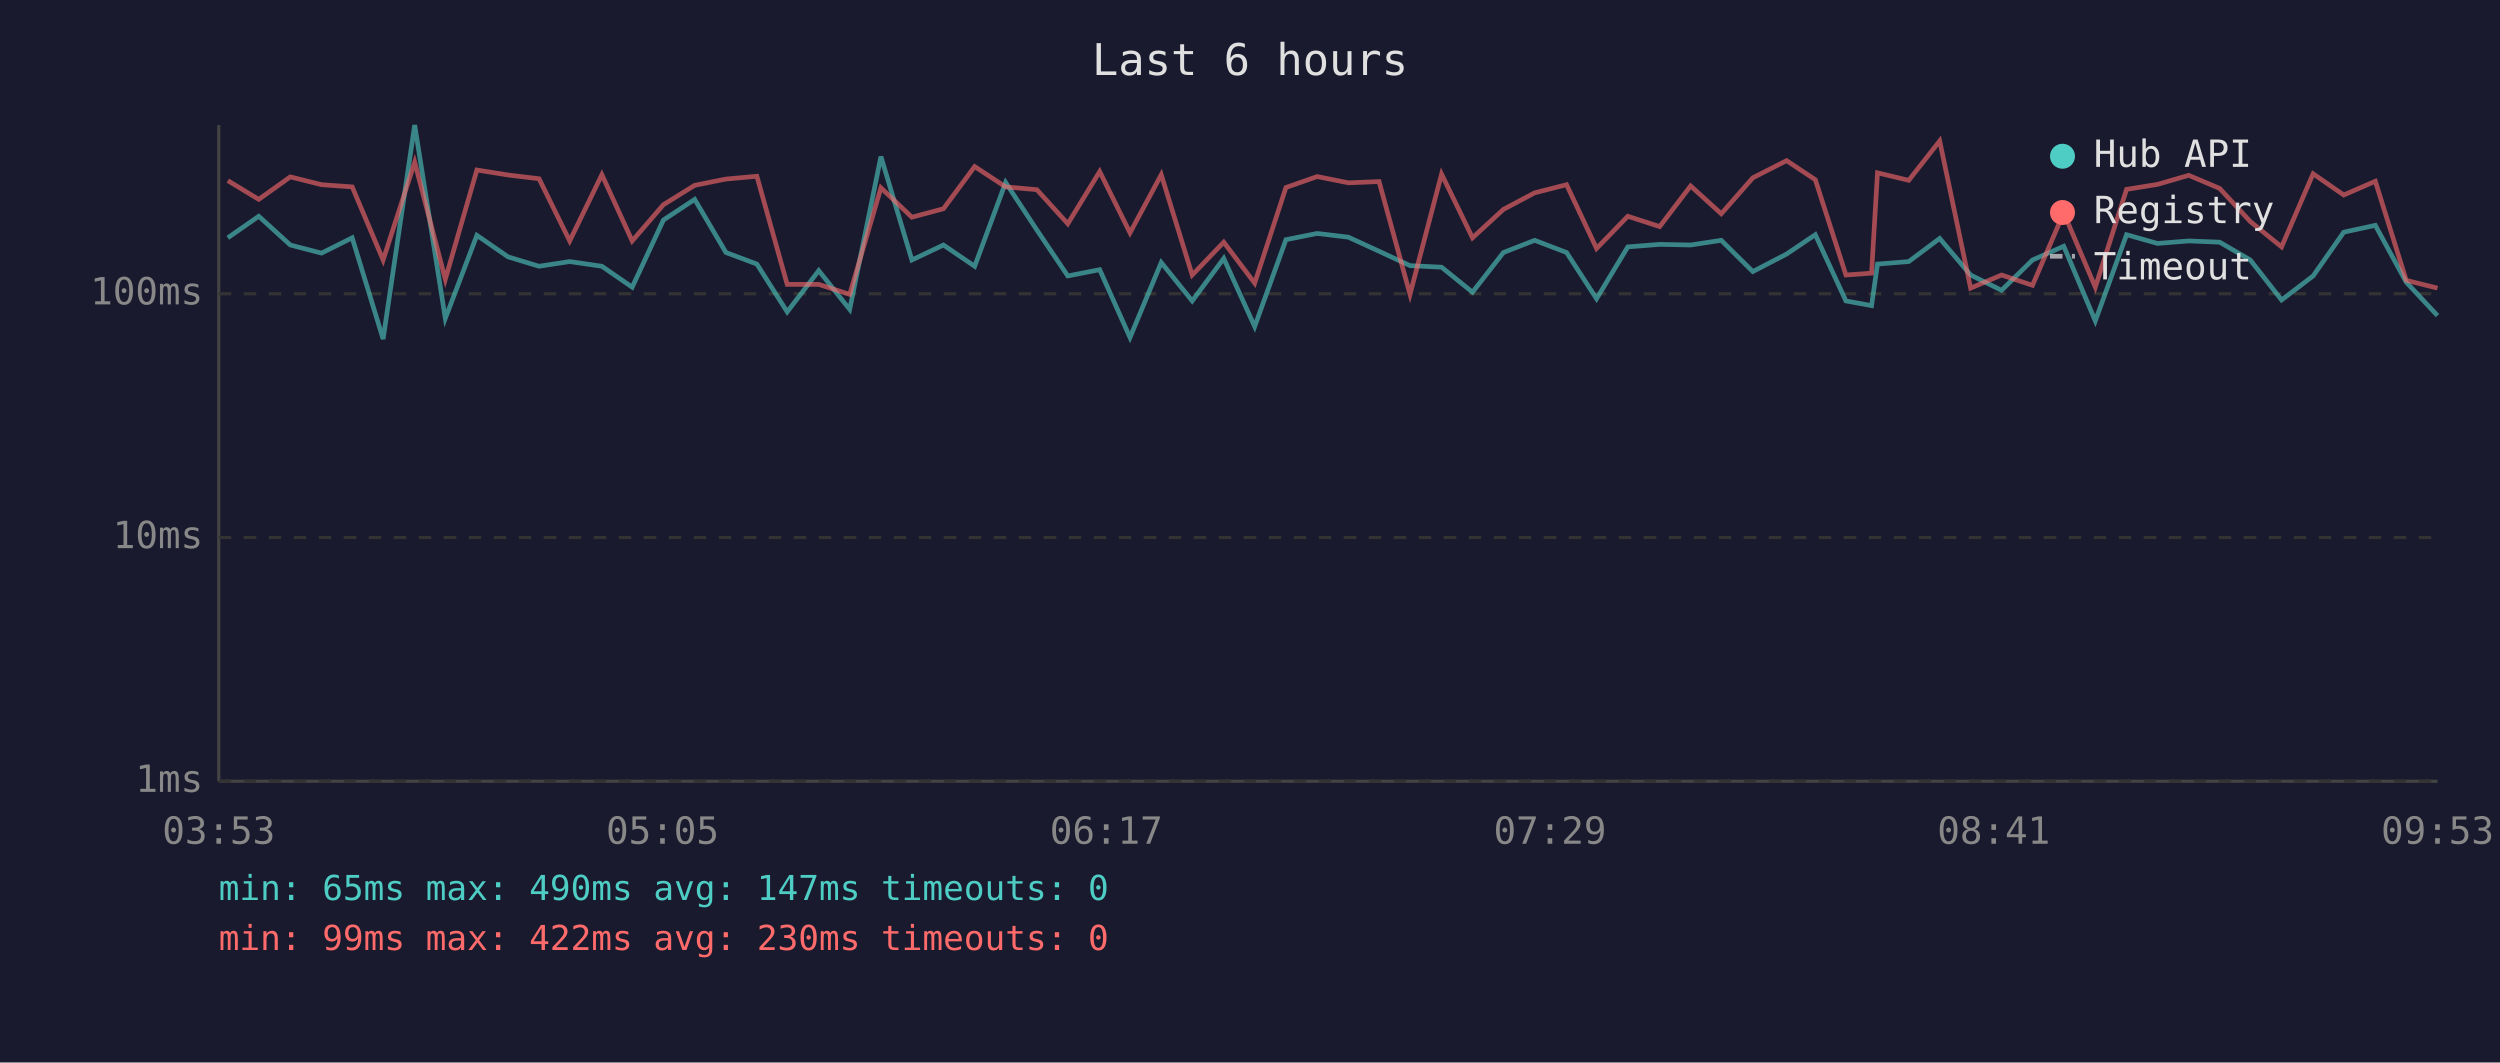
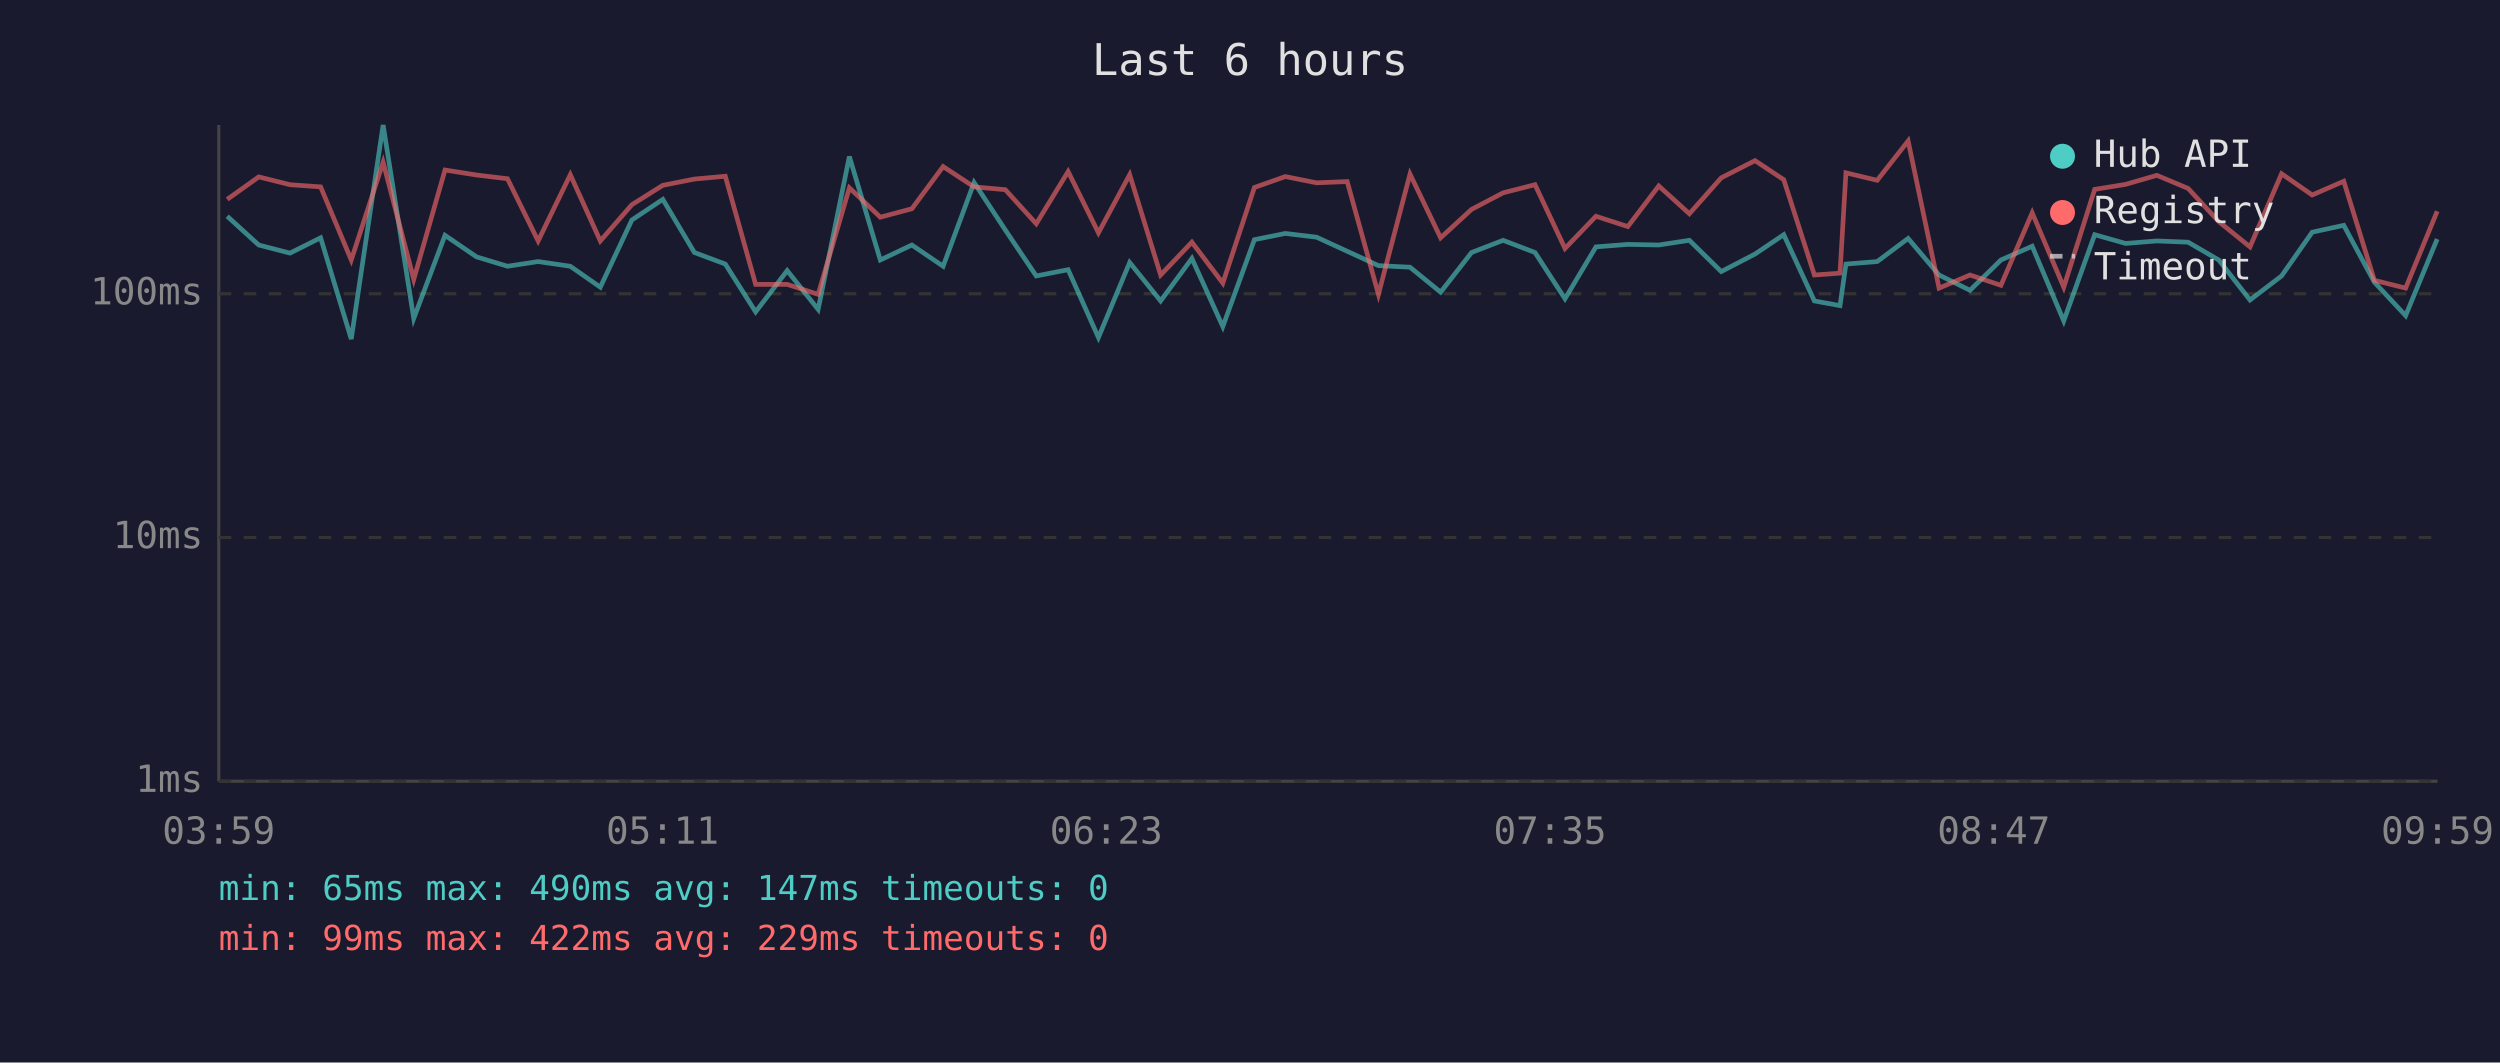
<svg xmlns="http://www.w3.org/2000/svg" viewBox="0 0 800 340" font-family="monospace" font-size="12">
  <rect width="800" height="340" fill="#1a1a2e" />
  <text x="400" y="24" fill="#e0e0e0" font-size="14" text-anchor="middle">Last 6 hours</text>
  <line x1="70" y1="40" x2="70" y2="250" stroke="#444" stroke-width="1" />
  <line x1="70" y1="250" x2="780" y2="250" stroke="#444" stroke-width="1" />
  <line x1="70" y1="250" x2="780" y2="250" stroke="#333" stroke-width="1" stroke-dasharray="4" />
  <text x="65" y="250" fill="#888" text-anchor="end" dominant-baseline="middle">1ms</text>
  <line x1="70" y1="172" x2="780" y2="172" stroke="#333" stroke-width="1" stroke-dasharray="4" />
  <text x="65" y="172" fill="#888" text-anchor="end" dominant-baseline="middle">10ms</text>
  <line x1="70" y1="94" x2="780" y2="94" stroke="#333" stroke-width="1" stroke-dasharray="4" />
  <text x="65" y="94" fill="#888" text-anchor="end" dominant-baseline="middle">100ms</text>
-   <text x="70" y="270" fill="#888" text-anchor="middle">03:53</text>
-   <text x="212" y="270" fill="#888" text-anchor="middle">05:05</text>
-   <text x="354" y="270" fill="#888" text-anchor="middle">06:17</text>
-   <text x="496" y="270" fill="#888" text-anchor="middle">07:29</text>
-   <text x="638" y="270" fill="#888" text-anchor="middle">08:41</text>
-   <text x="780" y="270" fill="#888" text-anchor="middle">09:53</text>
-   <polyline points="72.9,76.1 82.8,69.2 92.9,78.4 102.9,81.0 112.7,76.1 122.6,108.5 132.7,40.0 142.5,101.9 152.6,75.3 162.6,82.2 172.5,85.2 182.3,83.7 192.6,85.2 202.3,91.9 212.3,70.4 222.3,63.8 232.3,80.8 242.2,84.5 251.9,99.8 262.0,86.6 271.9,99.0 281.9,50.1 291.8,83.2 301.9,78.4 311.9,85.2 321.8,58.4 331.8,73.6 341.7,88.3 351.9,86.3 361.6,108.0 371.6,84.0 381.5,96.3 391.6,82.7 401.5,104.5 411.5,76.7 421.5,74.7 431.5,75.9 441.3,80.4 451.2,85.0 461.3,85.5 471.2,93.5 481.1,80.8 491.1,76.9 501.3,80.8 510.9,95.6 520.9,79.0 531.1,78.2 541.0,78.4 550.8,76.9 560.9,86.9 571.7,81.3 580.9,75.1 590.7,96.3 598.9,97.8 600.8,84.5 610.8,83.7 620.7,76.3 630.6,88.0 640.5,92.9 650.4,83.2 660.4,78.8 670.5,102.7 680.5,75.1 690.4,77.9 700.4,77.1 710.3,77.5 720.1,83.2 730.1,96.0 740.2,88.3 750.0,74.3 760.1,72.1 770.0,90.3 780.0,101.0" fill="none" stroke="#4ecdc4" stroke-width="1.5" opacity="0.6" />
-   <polyline points="72.9,57.8 82.8,63.8 92.9,56.6 102.9,59.1 112.7,59.8 122.6,83.2 132.7,51.9 142.5,89.4 152.6,54.4 162.6,56.0 172.5,57.2 182.3,77.1 192.6,55.9 202.3,77.1 212.3,65.5 222.3,59.3 232.3,57.3 242.2,56.4 251.9,91.0 262.0,91.0 271.9,94.2 281.9,60.1 291.8,69.5 301.9,66.8 311.9,53.3 321.8,59.8 331.8,60.7 341.7,71.6 351.9,54.9 361.6,74.5 371.6,55.9 381.5,88.0 391.6,77.5 401.5,90.6 411.5,60.0 421.5,56.5 431.5,58.5 441.3,58.1 451.2,94.2 461.3,55.7 471.2,76.1 481.1,67.0 491.1,61.7 501.3,59.1 510.9,79.5 520.9,69.2 531.1,72.5 541.0,59.5 550.8,68.4 560.9,56.9 571.7,51.4 580.9,57.5 590.7,88.0 598.9,87.4 600.8,55.3 610.8,57.7 620.7,45.1 630.6,92.2 640.5,88.0 650.4,91.3 660.4,68.1 670.5,91.9 680.5,60.6 690.4,59.0 700.4,56.1 710.3,60.3 720.1,70.9 730.1,79.0 740.2,55.6 750.0,62.4 760.1,58.0 770.0,89.7 780.0,92.2" fill="none" stroke="#ff6b6b" stroke-width="1.5" opacity="0.6" />
+   <text x="70" y="270" fill="#888" text-anchor="middle">03:59</text>
+   <text x="212" y="270" fill="#888" text-anchor="middle">05:11</text>
+   <text x="354" y="270" fill="#888" text-anchor="middle">06:23</text>
+   <text x="496" y="270" fill="#888" text-anchor="middle">07:35</text>
+   <text x="638" y="270" fill="#888" text-anchor="middle">08:47</text>
+   <text x="780" y="270" fill="#888" text-anchor="middle">09:59</text>
+   <polyline points="72.7,69.2 82.8,78.4 92.8,81.0 102.6,76.1 112.4,108.5 122.6,40.0 132.4,101.9 142.4,75.3 152.5,82.2 162.4,85.2 172.2,83.7 182.5,85.2 192.1,91.9 202.2,70.4 212.1,63.8 222.2,80.8 232.1,84.5 241.8,99.8 251.9,86.6 261.8,99.0 271.8,50.1 281.7,83.2 291.8,78.4 301.8,85.2 311.7,58.4 321.7,73.6 331.6,88.3 341.8,86.3 351.5,108.0 361.5,84.0 371.4,96.3 381.4,82.7 391.3,104.5 401.4,76.7 411.3,74.7 421.3,75.9 431.1,80.4 441.1,85.0 451.2,85.5 461.0,93.5 470.9,80.8 481.0,76.9 491.2,80.8 500.8,95.6 510.7,79.0 520.9,78.2 530.8,78.4 540.6,76.9 550.8,86.9 561.6,81.3 570.8,75.1 580.6,96.3 588.8,97.8 590.7,84.5 600.7,83.7 610.6,76.3 620.5,88.0 630.4,92.9 640.3,83.2 650.3,78.8 660.4,102.7 670.3,75.1 680.2,77.9 690.2,77.1 700.2,77.5 710.0,83.2 720.0,96.0 730.1,88.3 739.9,74.3 750.0,72.1 759.8,90.3 769.8,101.0 779.9,76.5" fill="none" stroke="#4ecdc4" stroke-width="1.5" opacity="0.6" />
+   <polyline points="72.7,63.8 82.8,56.6 92.8,59.1 102.6,59.8 112.4,83.2 122.6,51.9 132.4,89.4 142.4,54.4 152.5,56.0 162.4,57.2 172.2,77.1 182.5,55.9 192.1,77.1 202.2,65.5 212.1,59.3 222.2,57.3 232.1,56.4 241.8,91.0 251.9,91.0 261.8,94.2 271.8,60.1 281.7,69.5 291.8,66.8 301.8,53.3 311.7,59.8 321.7,60.7 331.6,71.6 341.8,54.9 351.5,74.5 361.5,55.9 371.4,88.0 381.4,77.5 391.3,90.6 401.4,60.0 411.3,56.5 421.3,58.5 431.1,58.1 441.1,94.2 451.2,55.7 461.0,76.1 470.9,67.0 481.0,61.7 491.2,59.1 500.8,79.5 510.7,69.2 520.9,72.5 530.8,59.5 540.6,68.4 550.8,56.9 561.6,51.4 570.8,57.5 580.6,88.0 588.8,87.4 590.7,55.3 600.7,57.7 610.6,45.1 620.5,92.2 630.4,88.0 640.3,91.3 650.3,68.1 660.4,91.9 670.3,60.6 680.2,59.0 690.2,56.1 700.2,60.3 710.0,70.9 720.0,79.0 730.1,55.6 739.9,62.4 750.0,58.0 759.8,89.7 769.8,92.2 779.9,67.6" fill="none" stroke="#ff6b6b" stroke-width="1.5" opacity="0.6" />
  <circle cx="660" cy="50" r="4" fill="#4ecdc4" />
  <text x="670" y="50" fill="#e0e0e0" dominant-baseline="middle">Hub API</text>
  <circle cx="660" cy="68" r="4" fill="#ff6b6b" />
  <text x="670" y="68" fill="#e0e0e0" dominant-baseline="middle">Registry</text>
  <line x1="656" y1="82" x2="664" y2="82" stroke="#e0e0e0" stroke-width="1.5" stroke-dasharray="4,3" opacity="0.7" />
  <text x="670" y="86" fill="#e0e0e0" dominant-baseline="middle">Timeout</text>
  <text x="70" y="288" fill="#4ecdc4" font-size="11">min: 65ms  max: 490ms  avg: 147ms  timeouts: 0</text>
-   <text x="70" y="304" fill="#ff6b6b" font-size="11">min: 99ms  max: 422ms  avg: 230ms  timeouts: 0</text>
+   <text x="70" y="304" fill="#ff6b6b" font-size="11">min: 99ms  max: 422ms  avg: 229ms  timeouts: 0</text>
</svg>
